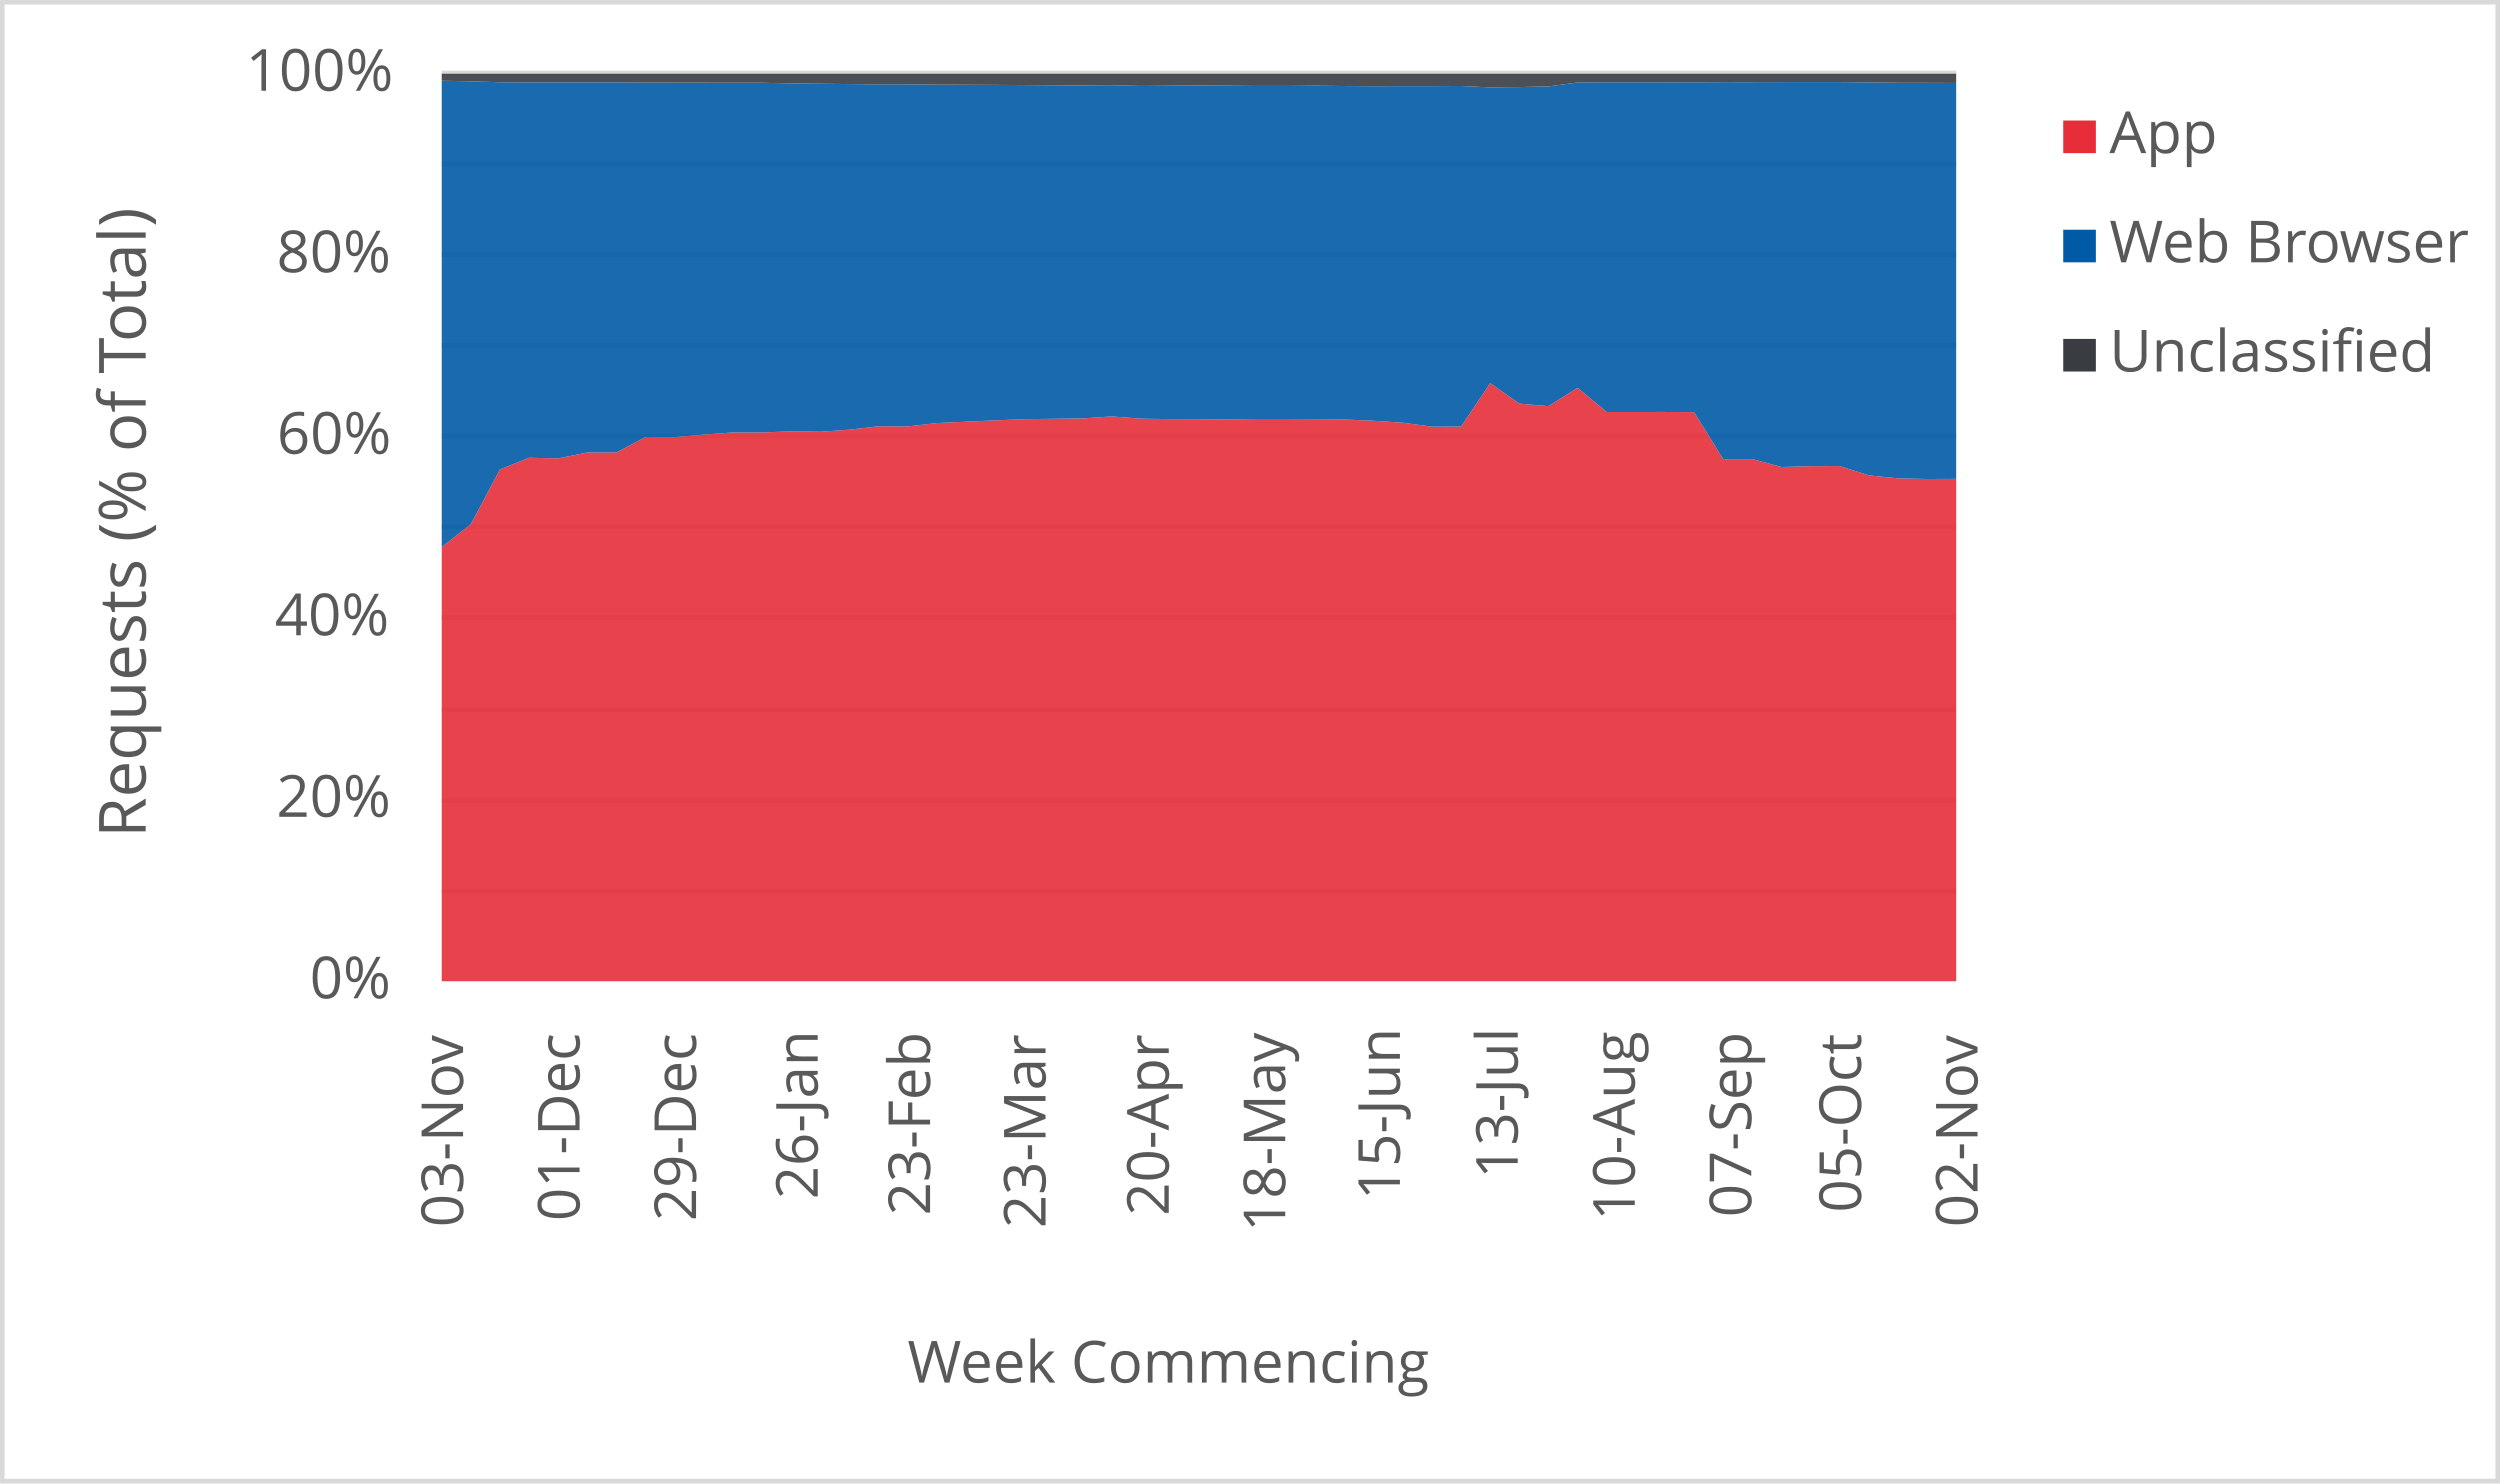
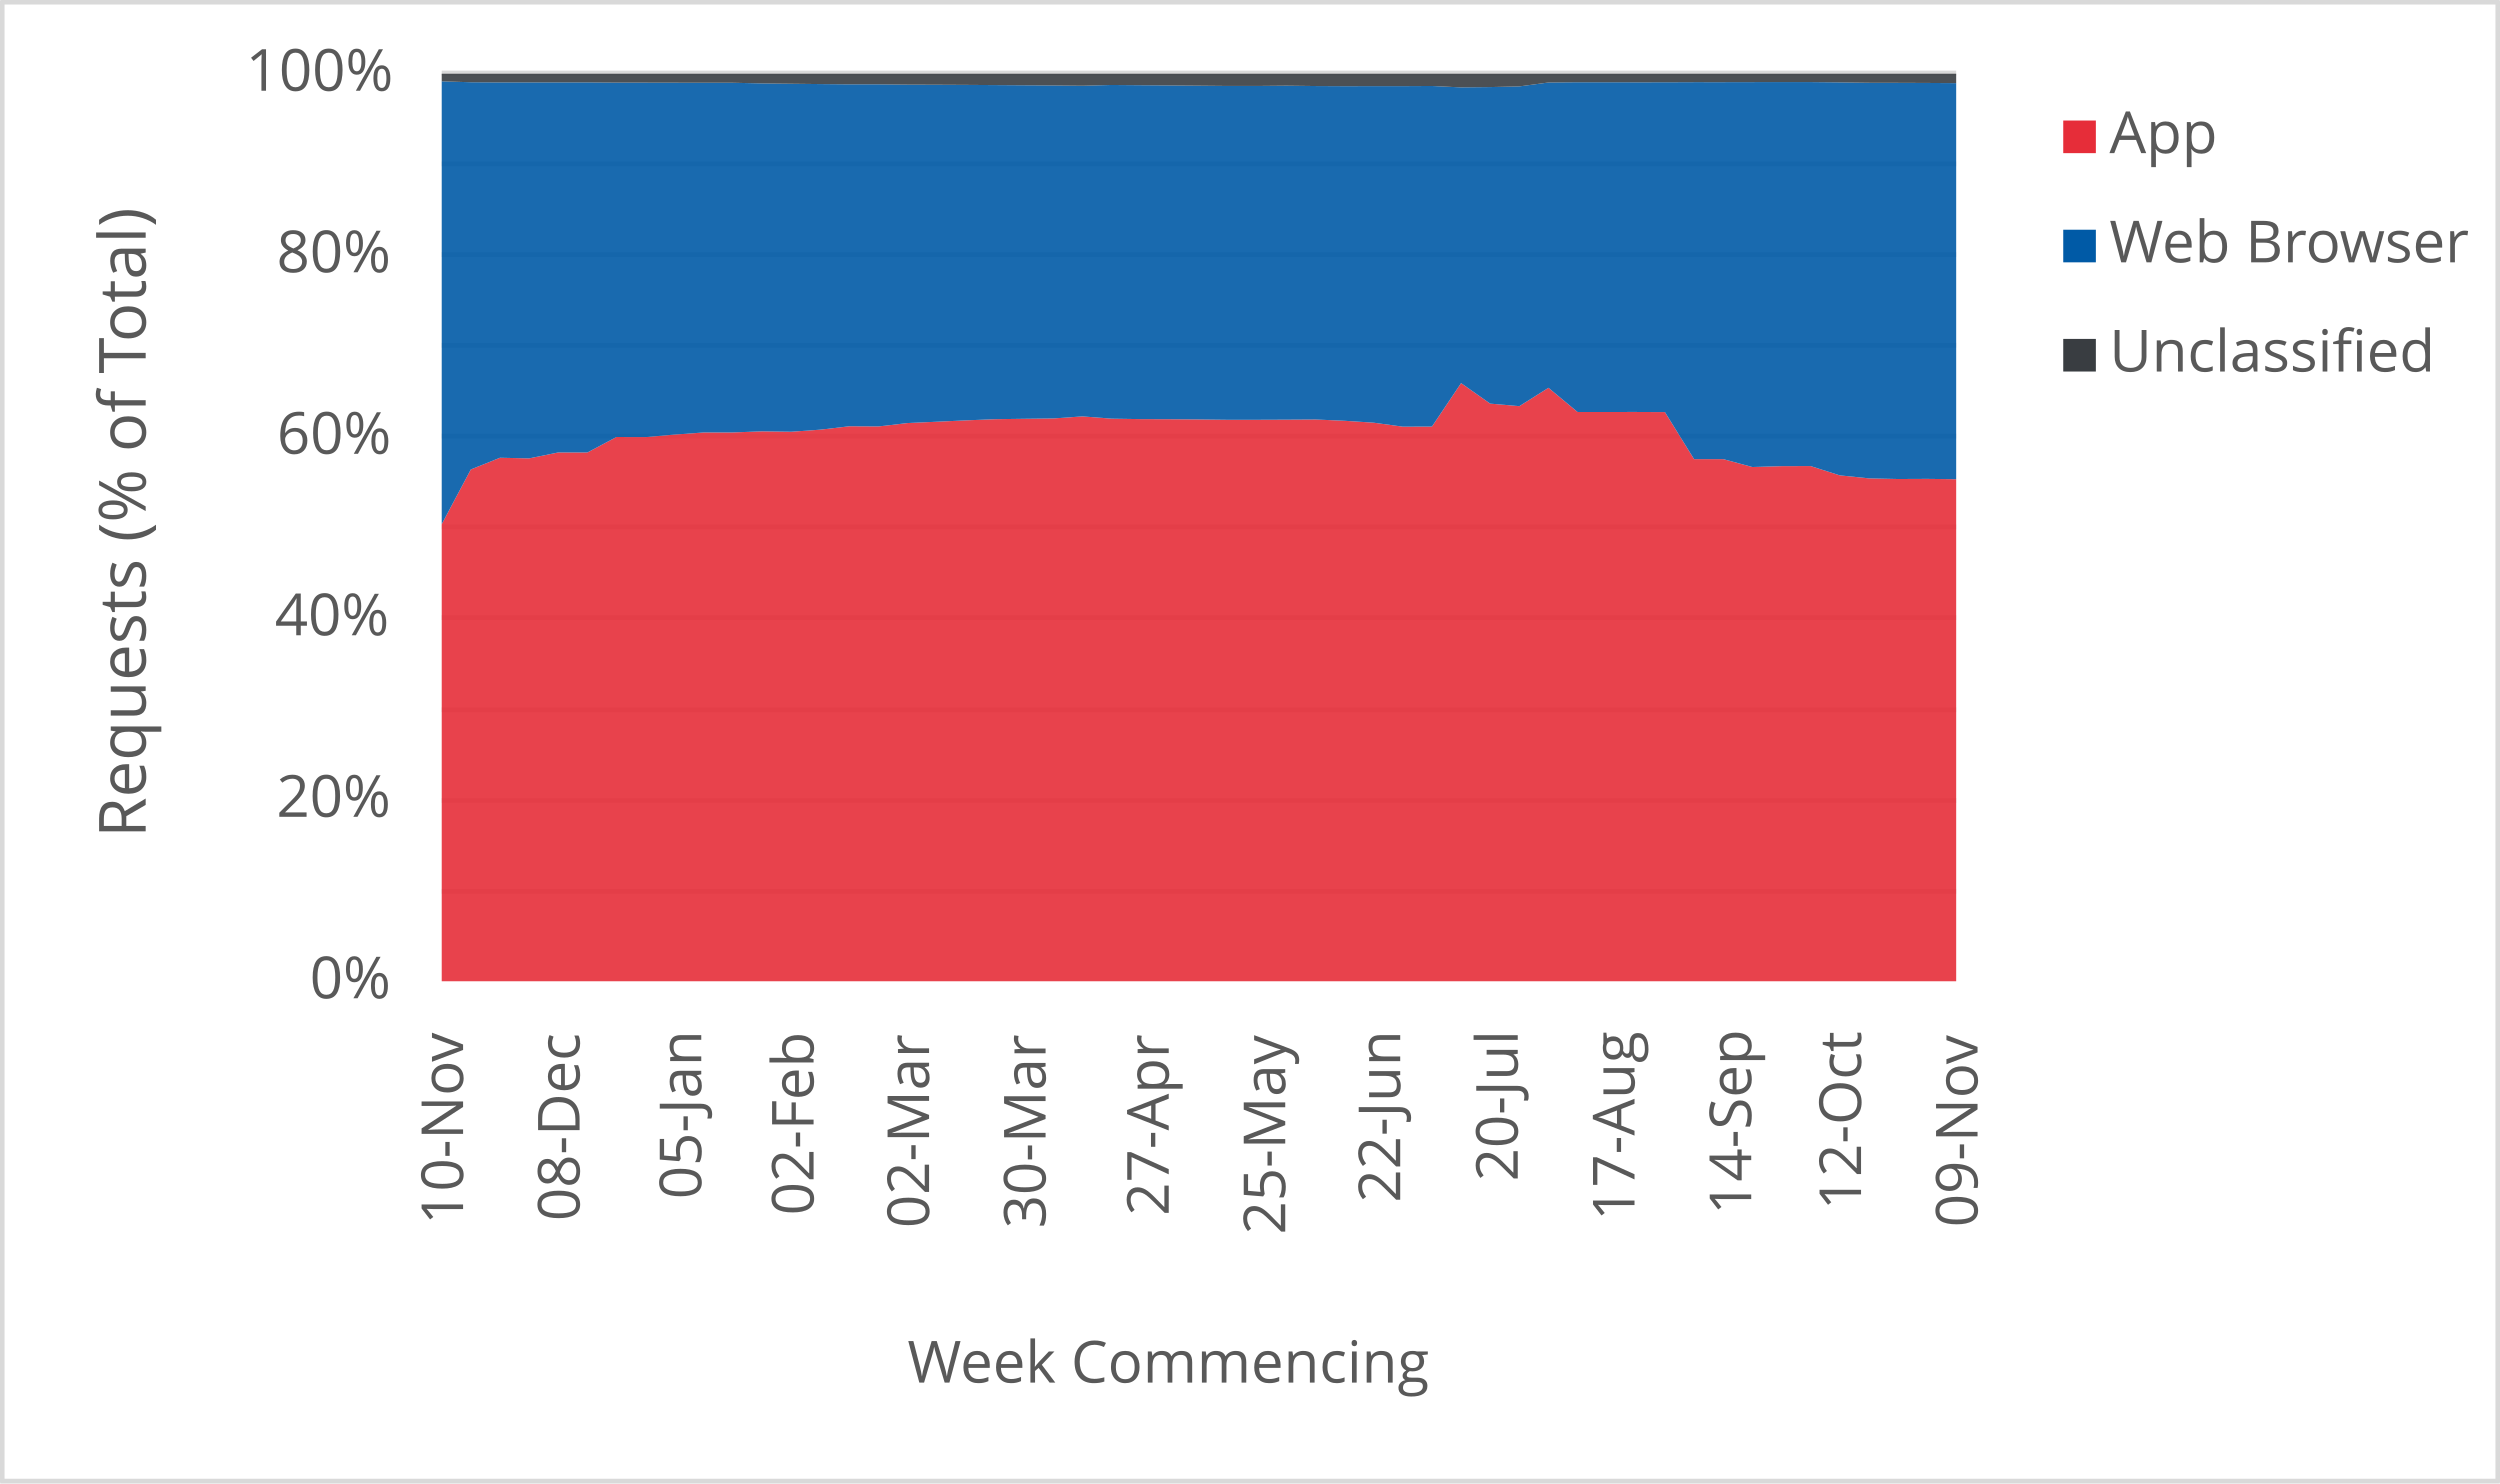
<svg xmlns="http://www.w3.org/2000/svg" width="1763" height="1046" xml:space="preserve" overflow="hidden">
  <defs>
    <clipPath id="clip0">
      <rect x="2917" y="346" width="1763" height="1046" />
    </clipPath>
  </defs>
  <g clip-path="url(#clip0)" transform="translate(-2917 -346)">
    <rect x="2918" y="347" width="1760" height="1043" fill="#FFFFFF" />
    <g>
      <path d="    M3228.5 974.532 4296.5 974.532    M3228.5 910.53 4296.5 910.53    M3228.5 846.528 4296.5 846.528    M3228.5 781.526 4296.5 781.526    M3228.5 717.524 4296.5 717.524    M3228.5 653.522 4296.5 653.522    M3228.5 589.52 4296.5 589.52    M3228.5 525.517 4296.5 525.517    M3228.5 461.515 4296.5 461.515    M3228.5 397.5 4296.5 397.5" stroke="#D9D9D9" stroke-width="3.438" stroke-linejoin="round" stroke-miterlimit="10" fill="none" />
    </g>
    <g>
      <path d="M 1038.5 4296.5 1038.5" stroke="#D9D9D9" stroke-width="3.438" stroke-linejoin="round" stroke-miterlimit="10" fill="none" fill-rule="evenodd" />
    </g>
    <g>
-       <text fill="#595959" font-family="Verdana,Open Sans,DejaVu Sans,sans-serif" font-weight="400" font-size="41" transform="matrix(6.12323e-17 -1 1 6.12323e-17 3243.565 1211.43)">03-Nov</text>
+       <text fill="#595959" font-family="Verdana,Open Sans,DejaVu Sans,sans-serif" font-weight="400" font-size="41" transform="matrix(6.12323e-17 -1 1 6.12323e-17 3243.565 1209.708)">10-Nov</text>
    </g>
    <g>
-       <text fill="#595959" font-family="Verdana,Open Sans,DejaVu Sans,sans-serif" font-weight="400" font-size="41" transform="matrix(6.12323e-17 -1 1 6.12323e-17 3325.719 1207.086)">01-Dec</text>
+       <text fill="#595959" font-family="Verdana,Open Sans,DejaVu Sans,sans-serif" font-weight="400" font-size="41" transform="matrix(6.12323e-17 -1 1 6.12323e-17 3325.719 1207.086)">08-Dec</text>
    </g>
    <g>
-       <text fill="#595959" font-family="Verdana,Open Sans,DejaVu Sans,sans-serif" font-weight="400" font-size="41" transform="matrix(6.12323e-17 -1 1 6.12323e-17 3407.852 1207.126)">29-Dec</text>
+       <text fill="#595959" font-family="Verdana,Open Sans,DejaVu Sans,sans-serif" font-weight="400" font-size="41" transform="matrix(6.12323e-17 -1 1 6.12323e-17 3411.526 1191.651)">05-Jan</text>
    </g>
    <g>
-       <text fill="#595959" font-family="Verdana,Open Sans,DejaVu Sans,sans-serif" font-weight="400" font-size="41" transform="matrix(6.12323e-17 -1 1 6.12323e-17 3493.66 1191.691)">26-Jan</text>
+       <text fill="#595959" font-family="Verdana,Open Sans,DejaVu Sans,sans-serif" font-weight="400" font-size="41" transform="matrix(6.12323e-17 -1 1 6.12323e-17 3490.737 1203.042)">02-Feb</text>
    </g>
    <g>
-       <text fill="#595959" font-family="Verdana,Open Sans,DejaVu Sans,sans-serif" font-weight="400" font-size="41" transform="matrix(6.12323e-17 -1 1 6.12323e-17 3572.891 1203.082)">23-Feb</text>
+       <text fill="#595959" font-family="Verdana,Open Sans,DejaVu Sans,sans-serif" font-weight="400" font-size="41" transform="matrix(6.12323e-17 -1 1 6.12323e-17 3572.18 1212.011)">02-Mar</text>
    </g>
    <g>
-       <text fill="#595959" font-family="Verdana,Open Sans,DejaVu Sans,sans-serif" font-weight="400" font-size="41" transform="matrix(6.12323e-17 -1 1 6.12323e-17 3654.314 1212.051)">23-Mar</text>
+       <text fill="#595959" font-family="Verdana,Open Sans,DejaVu Sans,sans-serif" font-weight="400" font-size="41" transform="matrix(6.12323e-17 -1 1 6.12323e-17 3654.334 1212.171)">30-Mar</text>
    </g>
    <g>
-       <text fill="#595959" font-family="Verdana,Open Sans,DejaVu Sans,sans-serif" font-weight="400" font-size="41" transform="matrix(6.12323e-17 -1 1 6.12323e-17 3741.212 1203.302)">20-Apr</text>
+       <text fill="#595959" font-family="Verdana,Open Sans,DejaVu Sans,sans-serif" font-weight="400" font-size="41" transform="matrix(6.12323e-17 -1 1 6.12323e-17 3741.192 1203.302)">27-Apr</text>
    </g>
    <g>
-       <text fill="#595959" font-family="Verdana,Open Sans,DejaVu Sans,sans-serif" font-weight="400" font-size="41" transform="matrix(6.12323e-17 -1 1 6.12323e-17 3823.346 1214.753)">18-May</text>
+       <text fill="#595959" font-family="Verdana,Open Sans,DejaVu Sans,sans-serif" font-weight="400" font-size="41" transform="matrix(6.12323e-17 -1 1 6.12323e-17 3823.346 1216.515)">25-May</text>
    </g>
    <g>
-       <text fill="#595959" font-family="Verdana,Open Sans,DejaVu Sans,sans-serif" font-weight="400" font-size="41" transform="matrix(6.12323e-17 -1 1 6.12323e-17 3904.219 1192.291)">15-Jun</text>
+       <text fill="#595959" font-family="Verdana,Open Sans,DejaVu Sans,sans-serif" font-weight="400" font-size="41" transform="matrix(6.12323e-17 -1 1 6.12323e-17 3904.429 1194.053)">22-Jun</text>
    </g>
    <g>
-       <text fill="#595959" font-family="Verdana,Open Sans,DejaVu Sans,sans-serif" font-weight="400" font-size="41" transform="matrix(6.12323e-17 -1 1 6.12323e-17 3987.314 1177.277)">13-Jul</text>
+       <text fill="#595959" font-family="Verdana,Open Sans,DejaVu Sans,sans-serif" font-weight="400" font-size="41" transform="matrix(6.12323e-17 -1 1 6.12323e-17 3987.314 1179.039)">20-Jul</text>
    </g>
    <g>
-       <text fill="#595959" font-family="Verdana,Open Sans,DejaVu Sans,sans-serif" font-weight="400" font-size="41" transform="matrix(6.12323e-17 -1 1 6.12323e-17 4069.828 1206.906)">10-Aug</text>
+       <text fill="#595959" font-family="Verdana,Open Sans,DejaVu Sans,sans-serif" font-weight="400" font-size="41" transform="matrix(6.12323e-17 -1 1 6.12323e-17 4069.658 1206.906)">17-Aug</text>
    </g>
    <g>
-       <text fill="#595959" font-family="Verdana,Open Sans,DejaVu Sans,sans-serif" font-weight="400" font-size="41" transform="matrix(6.12323e-17 -1 1 6.12323e-17 4151.982 1204.383)">07-Sep</text>
+       <text fill="#595959" font-family="Verdana,Open Sans,DejaVu Sans,sans-serif" font-weight="400" font-size="41" transform="matrix(6.12323e-17 -1 1 6.12323e-17 4151.962 1202.662)">14-Sep</text>
    </g>
    <g>
-       <text fill="#595959" font-family="Verdana,Open Sans,DejaVu Sans,sans-serif" font-weight="400" font-size="41" transform="matrix(6.12323e-17 -1 1 6.12323e-17 4229.411 1201.1)">05-Oct</text>
+       <text fill="#595959" font-family="Verdana,Open Sans,DejaVu Sans,sans-serif" font-weight="400" font-size="41" transform="matrix(6.12323e-17 -1 1 6.12323e-17 4229.411 1199.378)">12-Oct</text>
    </g>
    <g>
-       <text fill="#595959" font-family="Verdana,Open Sans,DejaVu Sans,sans-serif" font-weight="400" font-size="41" transform="matrix(6.12323e-17 -1 1 6.12323e-17 4311.565 1211.43)">02-Nov</text>
+       <text fill="#595959" font-family="Verdana,Open Sans,DejaVu Sans,sans-serif" font-weight="400" font-size="41" transform="matrix(6.12323e-17 -1 1 6.12323e-17 4311.565 1211.43)">09-Nov</text>
    </g>
    <g>
      <text fill="#595959" font-family="Verdana,Open Sans,DejaVu Sans,sans-serif" font-weight="400" font-size="41" transform="matrix(1 0 0 1 3135.448 1050)">0%</text>
    </g>
    <g>
      <text fill="#595959" font-family="Verdana,Open Sans,DejaVu Sans,sans-serif" font-weight="400" font-size="41" transform="matrix(1 0 0 1 3111.965 922)">20%</text>
    </g>
    <g>
      <text fill="#595959" font-family="Verdana,Open Sans,DejaVu Sans,sans-serif" font-weight="400" font-size="41" transform="matrix(1 0 0 1 3110.824 794)">40%</text>
    </g>
    <g>
      <text fill="#595959" font-family="Verdana,Open Sans,DejaVu Sans,sans-serif" font-weight="400" font-size="41" transform="matrix(1 0 0 1 3112.306 666)">60%</text>
    </g>
    <g>
      <text fill="#595959" font-family="Verdana,Open Sans,DejaVu Sans,sans-serif" font-weight="400" font-size="41" transform="matrix(1 0 0 1 3112.045 538)">80%</text>
    </g>
    <g>
      <text fill="#595959" font-family="Verdana,Open Sans,DejaVu Sans,sans-serif" font-weight="400" font-size="41" transform="matrix(1 0 0 1 3090.284 410)">100%</text>
    </g>
    <g>
      <text fill="#595959" font-family="Verdana,Open Sans,DejaVu Sans,sans-serif" font-weight="400" font-size="41" transform="matrix(1 0 0 1 3556.971 1321)">Week Commencing</text>
    </g>
    <g>
      <text fill="#595959" font-family="Verdana,Open Sans,DejaVu Sans,sans-serif" font-weight="400" font-size="46" transform="matrix(6.12323e-17 -1 1 6.12323e-17 3019.73 936.7666)">Requests (% of Total)</text>
    </g>
    <rect x="2918.5" y="347.5" width="1760" height="1043" stroke="#D9D9D9" stroke-width="3.438" stroke-linejoin="round" stroke-miterlimit="10" fill="none" />
    <g>
-       <path d="M3228.5 1038 3249.038 1038 3269.577 1038 3290.115 1038 3310.654 1038 3331.192 1038 3351.731 1038 3372.269 1038 3392.808 1038 3413.346 1038 3433.885 1038 3454.423 1038 3474.962 1038 3495.5 1038 3516.038 1038 3536.577 1038 3557.115 1038 3577.654 1038 3598.192 1038 3618.731 1038 3639.269 1038 3659.808 1038 3680.346 1038 3700.885 1038 3721.423 1038 3741.962 1038 3762.5 1038 3783.038 1038 3803.577 1038 3824.115 1038 3844.654 1038 3865.192 1038 3885.731 1038 3906.269 1038 3926.808 1038 3947.346 1038 3967.885 1038 3988.423 1038 4008.962 1038 4029.5 1038 4050.038 1038 4070.577 1038 4091.115 1038 4111.654 1038 4132.192 1038 4152.731 1038 4173.269 1038 4193.808 1038 4214.346 1038 4234.885 1038 4255.423 1038 4275.962 1038 4296.5 1038 4296.5 683.704 4275.962 683.798 4255.423 683.341 4234.885 681.213 4214.346 674.659 4193.808 674.736 4173.269 675.347 4152.731 669.761 4132.192 669.788 4111.654 636.613 4091.115 636.516 4070.577 636.529 4050.038 636.532 4029.5 619.477 4008.962 632.44 3988.423 630.641 3967.885 616.175 3947.346 646.811 3926.808 646.895 3906.269 644.079 3885.731 642.729 3865.192 641.82 3844.654 641.948 3824.115 642.031 3803.577 642.04 3783.038 641.788 3762.5 641.639 3741.962 641.558 3721.423 641.24 3700.885 639.643 3680.346 641.083 3659.808 641.327 3639.269 641.615 3618.731 642.444 3598.192 643.401 3577.654 644.334 3557.115 646.712 3536.577 646.595 3516.038 648.996 3495.5 650.458 3474.962 650.183 3454.423 650.951 3433.885 650.969 3413.346 652.452 3392.808 654.244 3372.269 654.178 3351.731 665.101 3331.192 665.069 3310.654 669.251 3290.115 668.802 3269.577 677.031 3249.038 715.633 3228.5 731.79 3228.5 1038Z" fill="#e62d39" opacity="0.9" />
+       <path d="M3228.5 1038 3249.038 1038 3269.577 1038 3290.115 1038 3310.654 1038 3331.192 1038 3351.731 1038 3372.269 1038 3392.808 1038 3413.346 1038 3433.885 1038 3454.423 1038 3474.962 1038 3495.5 1038 3516.038 1038 3536.577 1038 3557.115 1038 3577.654 1038 3598.192 1038 3618.731 1038 3639.269 1038 3659.808 1038 3680.346 1038 3700.885 1038 3721.423 1038 3741.962 1038 3762.5 1038 3783.038 1038 3803.577 1038 3824.115 1038 3844.654 1038 3865.192 1038 3885.731 1038 3906.269 1038 3926.808 1038 3947.346 1038 3967.885 1038 3988.423 1038 4008.962 1038 4029.5 1038 4050.038 1038 4070.577 1038 4091.115 1038 4111.654 1038 4132.192 1038 4152.731 1038 4173.269 1038 4193.808 1038 4214.346 1038 4234.885 1038 4255.423 1038 4275.962 1038 4296.5 1038 4296.5 683.946 4275.962 683.704 4255.423 683.798 4234.885 683.341 4214.346 681.213 4193.808 674.659 4173.269 674.736 4152.731 675.347 4132.192 669.761 4111.654 669.788 4091.115 636.613 4070.577 636.516 4050.038 636.529 4029.5 636.532 4008.962 619.477 3988.423 632.44 3967.885 630.641 3947.346 616.175 3926.808 646.811 3906.269 646.895 3885.731 644.079 3865.192 642.729 3844.654 641.82 3824.115 641.948 3803.577 642.031 3783.038 642.04 3762.5 641.788 3741.962 641.639 3721.423 641.558 3700.885 641.24 3680.346 639.643 3659.808 641.083 3639.269 641.327 3618.731 641.615 3598.192 642.444 3577.654 643.401 3557.115 644.334 3536.577 646.712 3516.038 646.595 3495.5 648.996 3474.962 650.458 3454.423 650.183 3433.885 650.951 3413.346 650.969 3392.808 652.452 3372.269 654.244 3351.731 654.178 3331.192 665.101 3310.654 665.069 3290.115 669.251 3269.577 668.802 3249.038 677.031 3228.5 715.633 3228.5 1038Z" fill="#e62d39" opacity="0.9" />
    </g>
    <g>
-       <path d="M3228.5 731.79 3249.038 715.633 3269.577 677.031 3290.115 668.802 3310.654 669.251 3331.192 665.069 3351.731 665.101 3372.269 654.178 3392.808 654.244 3413.346 652.452 3433.885 650.969 3454.423 650.951 3474.962 650.183 3495.5 650.458 3516.038 648.996 3536.577 646.595 3557.115 646.712 3577.654 644.334 3598.192 643.401 3618.731 642.444 3639.269 641.615 3659.808 641.327 3680.346 641.083 3700.885 639.643 3721.423 641.24 3741.962 641.558 3762.5 641.639 3783.038 641.788 3803.577 642.04 3824.115 642.031 3844.654 641.948 3865.192 641.82 3885.731 642.729 3906.269 644.079 3926.808 646.895 3947.346 646.811 3967.885 616.175 3988.423 630.641 4008.962 632.44 4029.5 619.477 4050.038 636.532 4070.577 636.529 4091.115 636.516 4111.654 636.613 4132.192 669.788 4152.731 669.761 4173.269 675.347 4193.808 674.736 4214.346 674.659 4234.885 681.213 4255.423 683.341 4275.962 683.798 4296.5 683.704 4296.5 404.493 4275.962 404.414 4255.423 404.367 4234.885 404.096 4214.346 403.882 4193.808 403.884 4173.269 403.898 4152.731 403.948 4132.192 403.943 4111.654 404.031 4091.115 404.046 4070.577 404.002 4050.038 404.006 4029.5 404.183 4008.962 406.933 3988.423 407.403 3967.885 407.632 3947.346 406.629 3926.808 406.743 3906.269 406.744 3885.731 406.781 3865.192 406.67 3844.654 406.418 3824.115 406.613 3803.577 406.616 3783.038 406.42 3762.5 406.258 3741.962 406.102 3721.423 405.923 3700.885 406.48 3680.346 406.278 3659.808 406.148 3639.269 406.001 3618.731 405.858 3598.192 405.758 3577.654 405.689 3557.115 405.485 3536.577 405.491 3516.038 405.287 3495.5 405.054 3474.962 404.827 3454.423 404.36 3433.885 404.361 3413.346 404.313 3392.808 404.269 3372.269 404.255 3351.731 404.101 3331.192 404.099 3310.654 404.096 3290.115 404.129 3269.577 403.996 3249.038 403.349 3228.5 402.925 3228.5 731.79Z" fill="#005aa6" opacity="0.9" />
+       <path d="M3228.5 715.633 3249.038 677.031 3269.577 668.802 3290.115 669.251 3310.654 665.069 3331.192 665.101 3351.731 654.178 3372.269 654.244 3392.808 652.452 3413.346 650.969 3433.885 650.951 3454.423 650.183 3474.962 650.458 3495.5 648.996 3516.038 646.595 3536.577 646.712 3557.115 644.334 3577.654 643.401 3598.192 642.444 3618.731 641.615 3639.269 641.327 3659.808 641.083 3680.346 639.643 3700.885 641.24 3721.423 641.558 3741.962 641.639 3762.5 641.788 3783.038 642.04 3803.577 642.031 3824.115 641.948 3844.654 641.82 3865.192 642.729 3885.731 644.079 3906.269 646.895 3926.808 646.811 3947.346 616.175 3967.885 630.641 3988.423 632.44 4008.962 619.477 4029.5 636.532 4050.038 636.529 4070.577 636.516 4091.115 636.613 4111.654 669.788 4132.192 669.761 4152.731 675.347 4173.269 674.736 4193.808 674.659 4214.346 681.213 4234.885 683.341 4255.423 683.798 4275.962 683.704 4296.5 683.946 4296.5 404.628 4275.962 404.493 4255.423 404.414 4234.885 404.367 4214.346 404.096 4193.808 403.882 4173.269 403.884 4152.731 403.898 4132.192 403.948 4111.654 403.943 4091.115 404.031 4070.577 404.046 4050.038 404.002 4029.5 404.006 4008.962 404.183 3988.423 406.933 3967.885 407.403 3947.346 407.632 3926.808 406.629 3906.269 406.743 3885.731 406.744 3865.192 406.781 3844.654 406.67 3824.115 406.418 3803.577 406.613 3783.038 406.616 3762.5 406.42 3741.962 406.258 3721.423 406.102 3700.885 405.923 3680.346 406.48 3659.808 406.278 3639.269 406.148 3618.731 406.001 3598.192 405.858 3577.654 405.758 3557.115 405.689 3536.577 405.485 3516.038 405.491 3495.5 405.287 3474.962 405.054 3454.423 404.827 3433.885 404.36 3413.346 404.361 3392.808 404.313 3372.269 404.269 3351.731 404.255 3331.192 404.101 3310.654 404.099 3290.115 404.096 3269.577 404.129 3249.038 403.996 3228.5 403.349 3228.5 715.633Z" fill="#005aa6" opacity="0.9" />
    </g>
    <g>
-       <path d="M3228.5 402.925 3249.038 403.349 3269.577 403.996 3290.115 404.129 3310.654 404.096 3331.192 404.099 3351.731 404.101 3372.269 404.255 3392.808 404.269 3413.346 404.313 3433.885 404.361 3454.423 404.36 3474.962 404.827 3495.5 405.054 3516.038 405.287 3536.577 405.491 3557.115 405.485 3577.654 405.689 3598.192 405.758 3618.731 405.858 3639.269 406.001 3659.808 406.148 3680.346 406.278 3700.885 406.48 3721.423 405.923 3741.962 406.102 3762.5 406.258 3783.038 406.42 3803.577 406.616 3824.115 406.613 3844.654 406.418 3865.192 406.67 3885.731 406.781 3906.269 406.744 3926.808 406.743 3947.346 406.629 3967.885 407.632 3988.423 407.403 4008.962 406.933 4029.5 404.183 4050.038 404.006 4070.577 404.002 4091.115 404.046 4111.654 404.031 4132.192 403.943 4152.731 403.948 4173.269 403.898 4193.808 403.884 4214.346 403.882 4234.885 404.096 4255.423 404.367 4275.962 404.414 4296.5 404.493 4296.5 398 4275.962 398 4255.423 398 4234.885 398 4214.346 398 4193.808 398 4173.269 398 4152.731 398 4132.192 398 4111.654 398 4091.115 398 4070.577 398 4050.038 398 4029.5 398 4008.962 398 3988.423 398 3967.885 398 3947.346 398 3926.808 398 3906.269 398 3885.731 398 3865.192 398 3844.654 398 3824.115 398 3803.577 398 3783.038 398 3762.5 398 3741.962 398 3721.423 398 3700.885 398 3680.346 398 3659.808 398 3639.269 398 3618.731 398 3598.192 398 3577.654 398 3557.115 398 3536.577 398 3516.038 398 3495.5 398 3474.962 398 3454.423 398 3433.885 398 3413.346 398 3392.808 398 3372.269 398 3351.731 398 3331.192 398 3310.654 398 3290.115 398 3269.577 398 3249.038 398 3228.5 398 3228.5 402.925Z" fill="#393d41" opacity="0.9" />
+       <path d="M3228.5 403.349 3249.038 403.996 3269.577 404.129 3290.115 404.096 3310.654 404.099 3331.192 404.101 3351.731 404.255 3372.269 404.269 3392.808 404.313 3413.346 404.361 3433.885 404.36 3454.423 404.827 3474.962 405.054 3495.5 405.287 3516.038 405.491 3536.577 405.485 3557.115 405.689 3577.654 405.758 3598.192 405.858 3618.731 406.001 3639.269 406.148 3659.808 406.278 3680.346 406.48 3700.885 405.923 3721.423 406.102 3741.962 406.258 3762.5 406.42 3783.038 406.616 3803.577 406.613 3824.115 406.418 3844.654 406.67 3865.192 406.781 3885.731 406.744 3906.269 406.743 3926.808 406.629 3947.346 407.632 3967.885 407.403 3988.423 406.933 4008.962 404.183 4029.5 404.006 4050.038 404.002 4070.577 404.046 4091.115 404.031 4111.654 403.943 4132.192 403.948 4152.731 403.898 4173.269 403.884 4193.808 403.882 4214.346 404.096 4234.885 404.367 4255.423 404.414 4275.962 404.493 4296.5 404.628 4296.5 398 4275.962 398 4255.423 398 4234.885 398 4214.346 398 4193.808 398 4173.269 398 4152.731 398 4132.192 398 4111.654 398 4091.115 398 4070.577 398 4050.038 398 4029.5 398 4008.962 398 3988.423 398 3967.885 398 3947.346 398 3926.808 398 3906.269 398 3885.731 398 3865.192 398 3844.654 398 3824.115 398 3803.577 398 3783.038 398 3762.5 398 3741.962 398 3721.423 398 3700.885 398 3680.346 398 3659.808 398 3639.269 398 3618.731 398 3598.192 398 3577.654 398 3557.115 398 3536.577 398 3516.038 398 3495.5 398 3474.962 398 3454.423 398 3433.885 398 3413.346 398 3392.808 398 3372.269 398 3351.731 398 3331.192 398 3310.654 398 3290.115 398 3269.577 398 3249.038 398 3228.5 398 3228.5 403.349Z" fill="#393d41" opacity="0.9" />
    </g>
    <g>
      <rect x="4372" y="431" width="23" height="23" fill="#e62d39" />
    </g>
    <g>
      <text fill="#595959" font-family="Verdana,Open Sans,DejaVu Sans,sans-serif" font-weight="400" font-size="41" transform="matrix(1 0 0 1 4404.56 454)">App</text>
    </g>
    <g>
      <rect x="4372" y="508" width="23" height="23" fill="#005aa6" />
    </g>
    <g>
      <text fill="#595959" font-family="Verdana,Open Sans,DejaVu Sans,sans-serif" font-weight="400" font-size="41" transform="matrix(1 0 0 1 4404.56 531)">Web Browser</text>
    </g>
    <g>
      <rect x="4372" y="585" width="23" height="23" fill="#393d41" />
    </g>
    <g>
      <text fill="#595959" font-family="Verdana,Open Sans,DejaVu Sans,sans-serif" font-weight="400" font-size="41" transform="matrix(1 0 0 1 4404.56 608)">Unclassified</text>
    </g>
  </g>
</svg>
